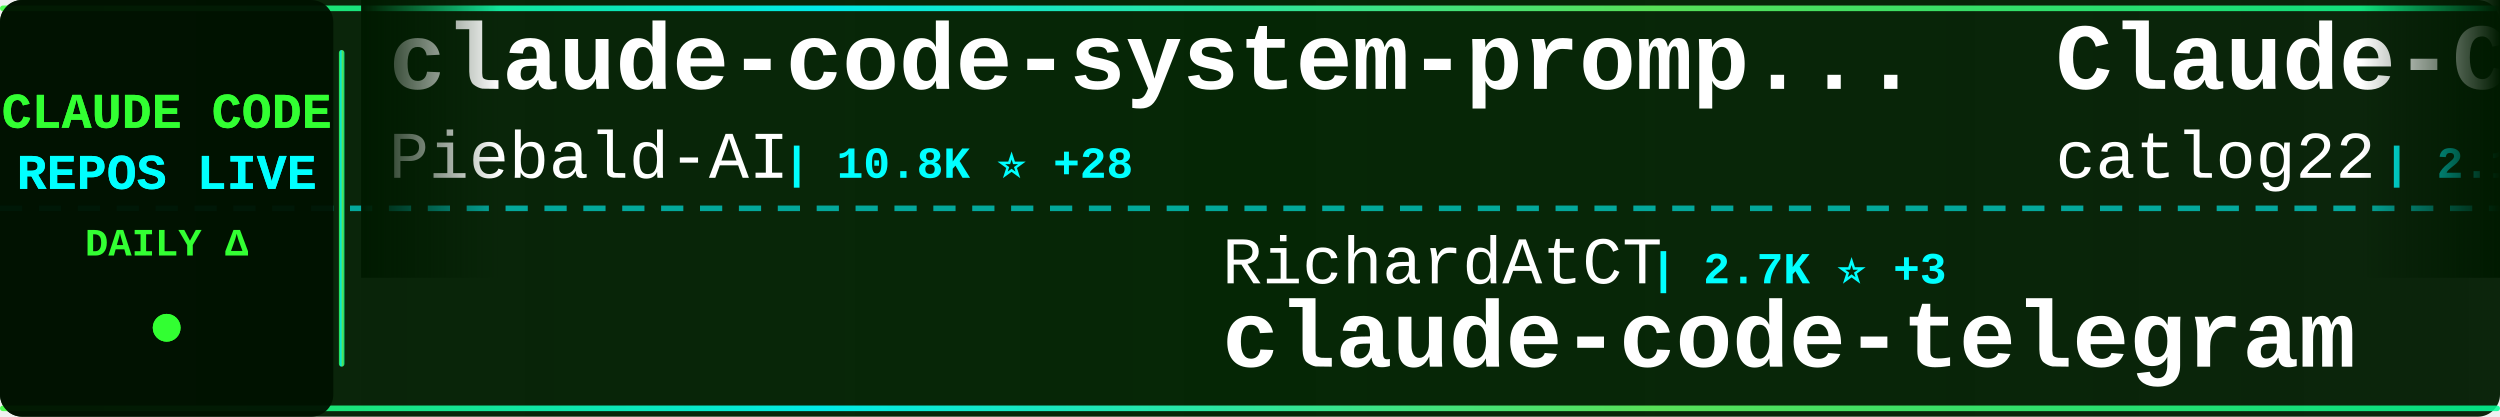
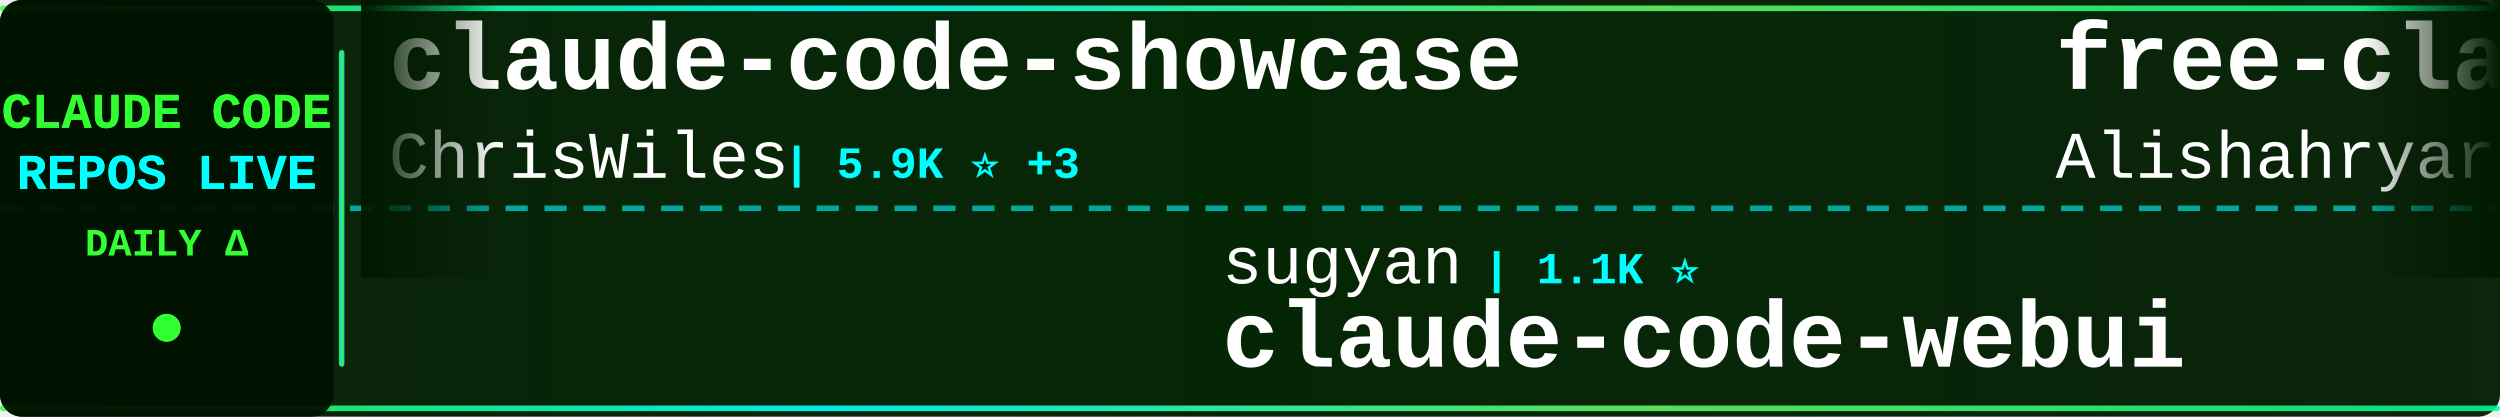
<svg xmlns="http://www.w3.org/2000/svg" width="900" height="150">
  <defs>
    <linearGradient id="tickerBg" x1="0%" y1="0%" x2="100%" y2="0%">
      <stop offset="0%" style="stop-color:#001a00;stop-opacity:0.95" />
      <stop offset="50%" style="stop-color:#002200;stop-opacity:0.98" />
      <stop offset="100%" style="stop-color:#001a00;stop-opacity:0.95" />
    </linearGradient>
    <linearGradient id="borderGrad" x1="0%" y1="0%" x2="100%" y2="0%">
      <stop offset="0%" style="stop-color:#33ff33;stop-opacity:0.85">
        <animate attributeName="stop-opacity" values="0.85;1;0.85" dur="2s" repeatCount="indefinite" />
      </stop>
      <stop offset="33%" style="stop-color:#00ffff;stop-opacity:0.9">
        <animate attributeName="stop-opacity" values="0.9;1;0.9" dur="2.2s" repeatCount="indefinite" />
      </stop>
      <stop offset="66%" style="stop-color:#66ff66;stop-opacity:0.85">
        <animate attributeName="stop-opacity" values="0.85;1;0.85" dur="1.8s" repeatCount="indefinite" />
      </stop>
      <stop offset="100%" style="stop-color:#00ff99;stop-opacity:0.85">
        <animate attributeName="stop-opacity" values="0.85;1;0.85" dur="2s" repeatCount="indefinite" />
      </stop>
    </linearGradient>
    <filter id="textGlow">
      <feGaussianBlur stdDeviation="0.1" result="coloredBlur" />
      <feMerge>
        <feMergeNode in="coloredBlur" />
        <feMergeNode in="SourceGraphic" />
      </feMerge>
    </filter>
    <filter id="metricGlow">
      <feGaussianBlur stdDeviation="0.2" result="coloredBlur" />
      <feMerge>
        <feMergeNode in="coloredBlur" />
        <feMergeNode in="SourceGraphic" />
      </feMerge>
    </filter>
    <linearGradient id="leftFade" x1="0%" y1="0%" x2="100%" y2="0%">
      <stop offset="0%" style="stop-color:#001a00;stop-opacity:1" />
      <stop offset="100%" style="stop-color:#001a00;stop-opacity:0" />
    </linearGradient>
    <linearGradient id="rightFade" x1="0%" y1="0%" x2="100%" y2="0%">
      <stop offset="0%" style="stop-color:#001a00;stop-opacity:0" />
      <stop offset="100%" style="stop-color:#001a00;stop-opacity:1" />
    </linearGradient>
  </defs>
  <rect width="900" height="150" fill="url(#tickerBg)" rx="8" />
  <rect x="0" y="2" width="900" height="2" fill="url(#borderGrad)" rx="1" />
  <rect x="0" y="146" width="900" height="2" fill="url(#borderGrad)" rx="1" />
  <line x1="0" y1="75" x2="900" y2="75" stroke="#00ffff" stroke-width="2" stroke-dasharray="8 6" opacity="0.6" />
  <rect x="0" y="0" width="120" height="150" fill="#001100" opacity="0.95" rx="8" />
  <text x="60" y="46" font-family="'Courier New', monospace" font-size="18" font-weight="bold" fill="#33ff33" text-anchor="middle" filter="url(#textGlow)">
    CLAUDE CODE
  </text>
  <text x="60" y="68" font-family="'Courier New', monospace" font-size="18" font-weight="bold" fill="#00ffff" text-anchor="middle" filter="url(#textGlow)">
    REPOS LIVE
  </text>
  <text x="60" y="92" font-family="'Courier New', monospace" font-size="14" font-weight="bold" fill="#33ff33" text-anchor="middle">
    DAILY Δ
  </text>
  <circle cx="60" cy="118" r="5" fill="#33ff33" filter="url(#metricGlow)">
    <animate attributeName="r" values="4;6;4" dur="1.5s" repeatCount="indefinite" />
    <animate attributeName="opacity" values="0.6;1;0.6" dur="1.5s" repeatCount="indefinite" />
  </circle>
  <rect x="122" y="18" width="2" height="114" fill="url(#borderGrad)" rx="1" />
  <clipPath id="tickerClip">
    <rect x="130" y="0" width="770" height="150" />
  </clipPath>
  <g clip-path="url(#tickerClip)">
    <g id="tickerItems">
      <animateTransform attributeName="transform" attributeType="XML" type="translate" from="0 0" to="-3000 0" dur="54s" repeatCount="indefinite" />
      <g transform="translate(0, 0)">
-         <text x="140" y="32" font-family="'Courier New', monospace" font-size="34" font-weight="bold" fill="#ffffff">claude-code-system-promp...</text>
-         <text x="140" y="64" font-family="'Courier New', monospace" font-size="24" font-weight="normal" fill="#ffffff" opacity="1.0">Piebald-AI</text>
-         <text x="282" y="64" font-family="'Courier New', monospace" font-size="16" font-weight="bold" fill="#00ffff"> | 10.8K ⭐ +28</text>
+         <text x="140" y="32" font-family="'Courier New', monospace" font-size="34" font-weight="bold" fill="#ffffff">claude-code-showcase</text>
+         <text x="140" y="64" font-family="'Courier New', monospace" font-size="24" font-weight="normal" fill="#ffffff" opacity="1.0">ChrisWiles</text>
+         <text x="282" y="64" font-family="'Courier New', monospace" font-size="16" font-weight="bold" fill="#00ffff"> | 5.9K ⭐ +3</text>
      </g>
      <g transform="translate(300, 0)">
-         <text x="140" y="102" font-family="'Courier New', monospace" font-size="24" font-weight="normal" fill="#ffffff" opacity="1.0">RichardAtCT</text>
-         <text x="294" y="102" font-family="'Courier New', monospace" font-size="16" font-weight="bold" fill="#00ffff"> | 2.7K ⭐ +3</text>
-         <text x="140" y="132" font-family="'Courier New', monospace" font-size="34" font-weight="bold" fill="#ffffff">claude-code-telegram</text>
+         <text x="140" y="102" font-family="'Courier New', monospace" font-size="24" font-weight="normal" fill="#ffffff" opacity="1.0">sugyan</text>
+         <text x="234" y="102" font-family="'Courier New', monospace" font-size="16" font-weight="bold" fill="#00ffff"> | 1.1K ⭐</text>
+         <text x="140" y="132" font-family="'Courier New', monospace" font-size="34" font-weight="bold" fill="#ffffff">claude-code-webui</text>
      </g>
      <g transform="translate(600, 0)">
-         <text x="140" y="32" font-family="'Courier New', monospace" font-size="34" font-weight="bold" fill="#ffffff">Claude-Code-Workflow</text>
-         <text x="140" y="64" font-family="'Courier New', monospace" font-size="24" font-weight="normal" fill="#ffffff" opacity="1.0">catlog22</text>
-         <text x="258" y="64" font-family="'Courier New', monospace" font-size="16" font-weight="bold" fill="#00ffff"> | 2.1K ⭐ +5</text>
+         <text x="140" y="32" font-family="'Courier New', monospace" font-size="34" font-weight="bold" fill="#ffffff">free-claude-code</text>
+         <text x="140" y="64" font-family="'Courier New', monospace" font-size="24" font-weight="normal" fill="#ffffff" opacity="1.0">Alishahryar1</text>
+         <text x="306" y="64" font-family="'Courier New', monospace" font-size="16" font-weight="bold" fill="#00ffff"> | 32.6K ⭐ +218</text>
      </g>
      <g transform="translate(900, 0)">
-         <text x="140" y="102" font-family="'Courier New', monospace" font-size="24" font-weight="normal" fill="#ffffff" opacity="1.0">ding113</text>
-         <text x="246" y="102" font-family="'Courier New', monospace" font-size="16" font-weight="bold" fill="#00ffff"> | 3.0K ⭐ +14</text>
-         <text x="140" y="132" font-family="'Courier New', monospace" font-size="34" font-weight="bold" fill="#ffffff">claude-code-hub</text>
+         <text x="140" y="102" font-family="'Courier New', monospace" font-size="24" font-weight="normal" fill="#ffffff" opacity="1.0">shanraisshan</text>
+         <text x="306" y="102" font-family="'Courier New', monospace" font-size="16" font-weight="bold" fill="#00ffff"> | 56.6K ⭐ +136</text>
+         <text x="140" y="132" font-family="'Courier New', monospace" font-size="34" font-weight="bold" fill="#ffffff">claude-code-best-practic...</text>
      </g>
      <g transform="translate(1200, 0)">
-         <text x="140" y="32" font-family="'Courier New', monospace" font-size="34" font-weight="bold" fill="#ffffff">ECC</text>
-         <text x="140" y="64" font-family="'Courier New', monospace" font-size="24" font-weight="normal" fill="#ffffff" opacity="1.0">affaan-m</text>
-         <text x="258" y="64" font-family="'Courier New', monospace" font-size="16" font-weight="bold" fill="#00ffff"> | 208.4K ⭐ +1.2K</text>
+         <text x="140" y="32" font-family="'Courier New', monospace" font-size="34" font-weight="bold" fill="#ffffff">claude-code-rust</text>
+         <text x="140" y="64" font-family="'Courier New', monospace" font-size="24" font-weight="normal" fill="#ffffff" opacity="1.0">lorryjovens-hub</text>
+         <text x="342" y="64" font-family="'Courier New', monospace" font-size="16" font-weight="bold" fill="#00ffff"> | 1.6K ⭐ +3</text>
      </g>
      <g transform="translate(1500, 0)">
-         <text x="140" y="102" font-family="'Courier New', monospace" font-size="24" font-weight="normal" fill="#ffffff" opacity="1.0">carlvellotti</text>
-         <text x="306" y="102" font-family="'Courier New', monospace" font-size="16" font-weight="bold" fill="#00ffff"> | 2.1K ⭐ +1</text>
-         <text x="140" y="132" font-family="'Courier New', monospace" font-size="34" font-weight="bold" fill="#ffffff">claude-code-pm-course</text>
+         <text x="140" y="102" font-family="'Courier New', monospace" font-size="24" font-weight="normal" fill="#ffffff" opacity="1.0">nicedreamzapp</text>
+         <text x="318" y="102" font-family="'Courier New', monospace" font-size="16" font-weight="bold" fill="#00ffff"> | 2.7K ⭐ +3</text>
+         <text x="140" y="132" font-family="'Courier New', monospace" font-size="34" font-weight="bold" fill="#ffffff">claude-code-local</text>
      </g>
      <g transform="translate(1800, 0)">
-         <text x="140" y="32" font-family="'Courier New', monospace" font-size="34" font-weight="bold" fill="#ffffff">my-claude-code-setup</text>
-         <text x="140" y="64" font-family="'Courier New', monospace" font-size="24" font-weight="normal" fill="#ffffff" opacity="1.0">centminmod</text>
-         <text x="282" y="64" font-family="'Courier New', monospace" font-size="16" font-weight="bold" fill="#00ffff"> | 2.4K ⭐ +3</text>
+         <text x="140" y="32" font-family="'Courier New', monospace" font-size="34" font-weight="bold" fill="#ffffff">claude-code-source-code</text>
+         <text x="140" y="64" font-family="'Courier New', monospace" font-size="24" font-weight="normal" fill="#ffffff" opacity="1.0">777genius</text>
+         <text x="270" y="64" font-family="'Courier New', monospace" font-size="16" font-weight="bold" fill="#00ffff"> | 913 ⭐</text>
      </g>
      <g transform="translate(2100, 0)">
        <text x="140" y="102" font-family="'Courier New', monospace" font-size="24" font-weight="normal" fill="#ffffff" opacity="1.0">OneRedOak</text>
        <text x="270" y="102" font-family="'Courier New', monospace" font-size="16" font-weight="bold" fill="#00ffff"> | 3.8K ⭐ +1</text>
        <text x="140" y="132" font-family="'Courier New', monospace" font-size="34" font-weight="bold" fill="#ffffff">claude-code-workflows</text>
      </g>
      <g transform="translate(2400, 0)">
-         <text x="140" y="32" font-family="'Courier New', monospace" font-size="34" font-weight="bold" fill="#ffffff">ClaudeCode</text>
-         <text x="140" y="64" font-family="'Courier New', monospace" font-size="24" font-weight="normal" fill="#ffffff" opacity="1.0">guanshan</text>
-         <text x="258" y="64" font-family="'Courier New', monospace" font-size="16" font-weight="bold" fill="#00ffff"> | 60 ⭐</text>
+         <text x="140" y="32" font-family="'Courier New', monospace" font-size="34" font-weight="bold" fill="#ffffff">claude-coder</text>
+         <text x="140" y="64" font-family="'Courier New', monospace" font-size="24" font-weight="normal" fill="#ffffff" opacity="1.0">kodu-ai</text>
+         <text x="246" y="64" font-family="'Courier New', monospace" font-size="16" font-weight="bold" fill="#00ffff"> | 5.3K ⭐</text>
      </g>
      <g transform="translate(2700, 0)">
-         <text x="140" y="102" font-family="'Courier New', monospace" font-size="24" font-weight="normal" fill="#ffffff" opacity="1.0">Windy3f3f3f3f</text>
-         <text x="318" y="102" font-family="'Courier New', monospace" font-size="16" font-weight="bold" fill="#00ffff"> | 1.4K ⭐ +12</text>
-         <text x="140" y="132" font-family="'Courier New', monospace" font-size="34" font-weight="bold" fill="#ffffff">claude-code-from-scratch</text>
+         <text x="140" y="102" font-family="'Courier New', monospace" font-size="24" font-weight="normal" fill="#ffffff" opacity="1.0">pengchengneo</text>
+         <text x="306" y="102" font-family="'Courier New', monospace" font-size="16" font-weight="bold" fill="#00ffff"> | 1.5K ⭐ +5</text>
+         <text x="140" y="132" font-family="'Courier New', monospace" font-size="34" font-weight="bold" fill="#ffffff">Claude-Code</text>
      </g>
      <g transform="translate(3000, 0)">
-         <text x="140" y="32" font-family="'Courier New', monospace" font-size="34" font-weight="bold" fill="#ffffff">claude-code-system-promp...</text>
-         <text x="140" y="64" font-family="'Courier New', monospace" font-size="24" font-weight="normal" fill="#ffffff" opacity="1.0">Piebald-AI</text>
-         <text x="282" y="64" font-family="'Courier New', monospace" font-size="16" font-weight="bold" fill="#00ffff"> | 10.8K ⭐ +28</text>
+         <text x="140" y="32" font-family="'Courier New', monospace" font-size="34" font-weight="bold" fill="#ffffff">claude-code-showcase</text>
+         <text x="140" y="64" font-family="'Courier New', monospace" font-size="24" font-weight="normal" fill="#ffffff" opacity="1.0">ChrisWiles</text>
+         <text x="282" y="64" font-family="'Courier New', monospace" font-size="16" font-weight="bold" fill="#00ffff"> | 5.9K ⭐ +3</text>
      </g>
      <g transform="translate(3300, 0)">
-         <text x="140" y="102" font-family="'Courier New', monospace" font-size="24" font-weight="normal" fill="#ffffff" opacity="1.0">RichardAtCT</text>
-         <text x="294" y="102" font-family="'Courier New', monospace" font-size="16" font-weight="bold" fill="#00ffff"> | 2.7K ⭐ +3</text>
-         <text x="140" y="132" font-family="'Courier New', monospace" font-size="34" font-weight="bold" fill="#ffffff">claude-code-telegram</text>
+         <text x="140" y="102" font-family="'Courier New', monospace" font-size="24" font-weight="normal" fill="#ffffff" opacity="1.0">sugyan</text>
+         <text x="234" y="102" font-family="'Courier New', monospace" font-size="16" font-weight="bold" fill="#00ffff"> | 1.1K ⭐</text>
+         <text x="140" y="132" font-family="'Courier New', monospace" font-size="34" font-weight="bold" fill="#ffffff">claude-code-webui</text>
      </g>
      <g transform="translate(3600, 0)">
-         <text x="140" y="32" font-family="'Courier New', monospace" font-size="34" font-weight="bold" fill="#ffffff">Claude-Code-Workflow</text>
-         <text x="140" y="64" font-family="'Courier New', monospace" font-size="24" font-weight="normal" fill="#ffffff" opacity="1.0">catlog22</text>
-         <text x="258" y="64" font-family="'Courier New', monospace" font-size="16" font-weight="bold" fill="#00ffff"> | 2.1K ⭐ +5</text>
+         <text x="140" y="32" font-family="'Courier New', monospace" font-size="34" font-weight="bold" fill="#ffffff">free-claude-code</text>
+         <text x="140" y="64" font-family="'Courier New', monospace" font-size="24" font-weight="normal" fill="#ffffff" opacity="1.0">Alishahryar1</text>
+         <text x="306" y="64" font-family="'Courier New', monospace" font-size="16" font-weight="bold" fill="#00ffff"> | 32.6K ⭐ +218</text>
      </g>
      <g transform="translate(3900, 0)">
-         <text x="140" y="102" font-family="'Courier New', monospace" font-size="24" font-weight="normal" fill="#ffffff" opacity="1.0">ding113</text>
-         <text x="246" y="102" font-family="'Courier New', monospace" font-size="16" font-weight="bold" fill="#00ffff"> | 3.0K ⭐ +14</text>
-         <text x="140" y="132" font-family="'Courier New', monospace" font-size="34" font-weight="bold" fill="#ffffff">claude-code-hub</text>
+         <text x="140" y="102" font-family="'Courier New', monospace" font-size="24" font-weight="normal" fill="#ffffff" opacity="1.0">shanraisshan</text>
+         <text x="306" y="102" font-family="'Courier New', monospace" font-size="16" font-weight="bold" fill="#00ffff"> | 56.6K ⭐ +136</text>
+         <text x="140" y="132" font-family="'Courier New', monospace" font-size="34" font-weight="bold" fill="#ffffff">claude-code-best-practic...</text>
      </g>
    </g>
  </g>
  <rect x="130" y="0" width="50" height="100" fill="url(#leftFade)" />
  <rect x="850" y="0" width="50" height="100" fill="url(#rightFade)" />
</svg>
